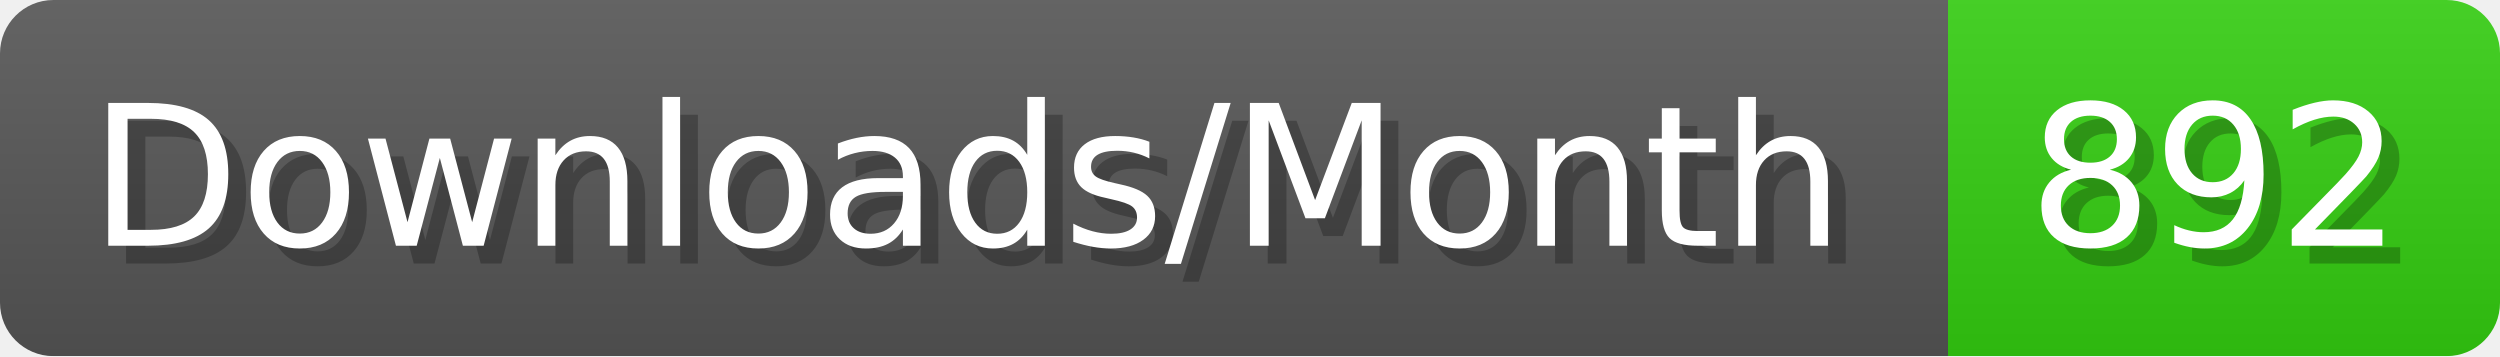
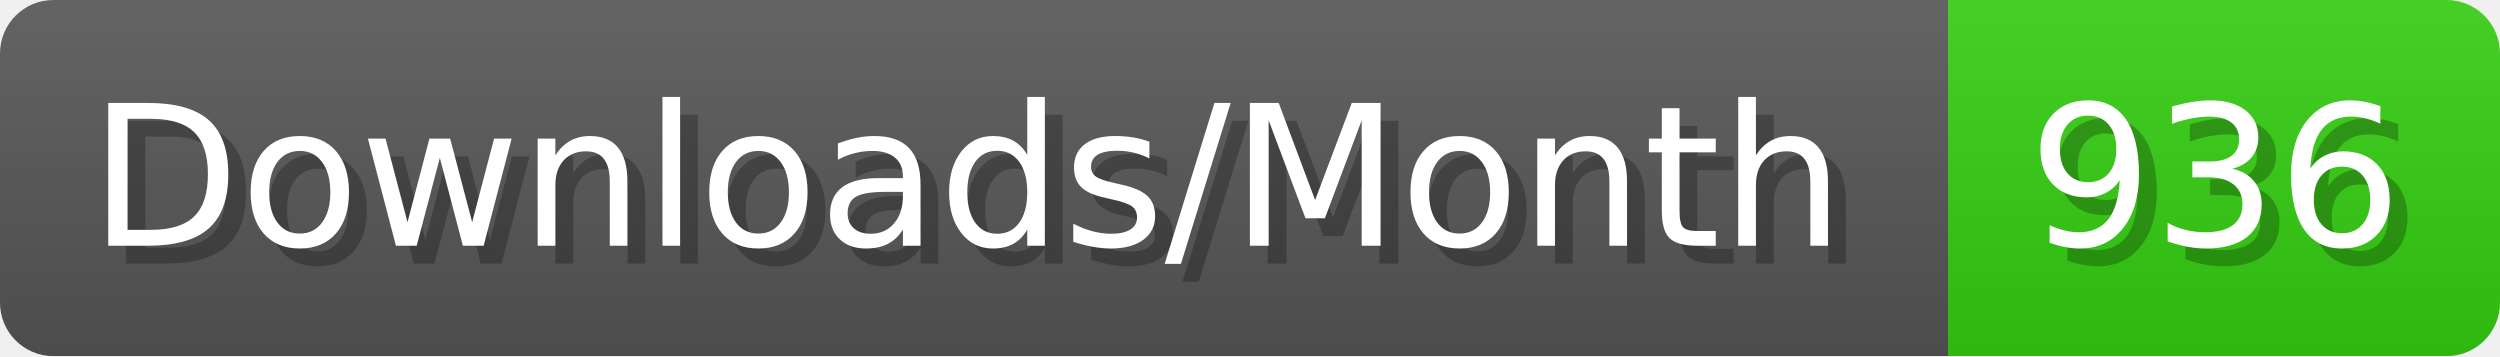
- <svg xmlns="http://www.w3.org/2000/svg" width="140.4" height="20" viewBox="0 0 1404 200" role="img" aria-label="Downloads/Month: 892">
+ <svg xmlns="http://www.w3.org/2000/svg" width="140.4" height="20" viewBox="0 0 1404 200" role="img" aria-label="Downloads/Month: 936">
  <linearGradient id="YlXUI" x2="0" y2="100%">
    <stop offset="0" stop-opacity=".1" stop-color="#EEE" />
    <stop offset="1" stop-opacity=".1" />
  </linearGradient>
  <mask id="JHhop">
    <rect width="1404" height="200" rx="30" fill="#FFF" />
  </mask>
  <g mask="url(#JHhop)">
    <rect width="1094" height="200" fill="#555" />
    <rect width="310" height="200" fill="#3C1" x="1094" />
    <rect width="1404" height="200" fill="url(#YlXUI)" />
  </g>
  <g aria-hidden="true" fill="#fff" text-anchor="start" font-family="Verdana,DejaVu Sans,sans-serif" font-size="110">
    <text x="60" y="148" textLength="994" fill="#000" opacity="0.25">Downloads/Month</text>
    <text x="50" y="138" textLength="994">Downloads/Month</text>
-     <text x="1149" y="148" textLength="210" fill="#000" opacity="0.25">892</text>
-     <text x="1139" y="138" textLength="210">892</text>
+     <text x="1149" y="148" textLength="210" fill="#000" opacity="0.25">936</text>
+     <text x="1139" y="138" textLength="210">936</text>
  </g>
</svg>
